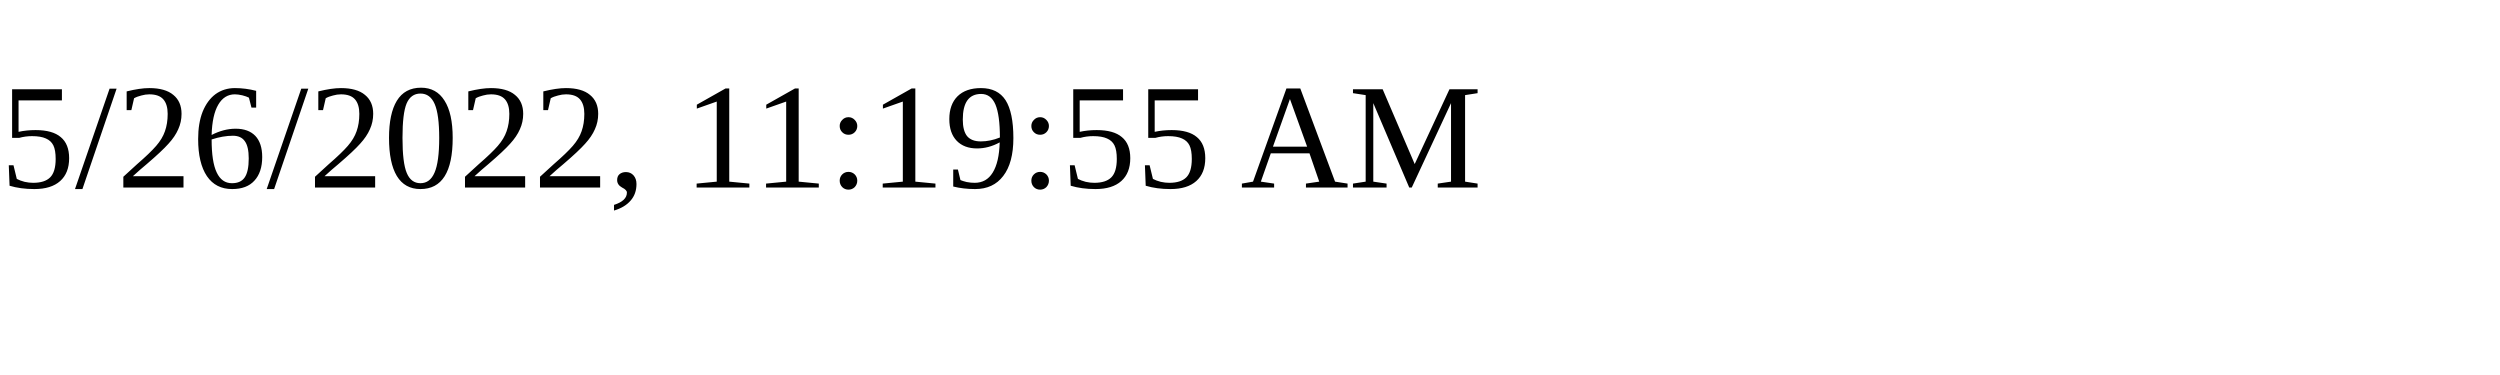
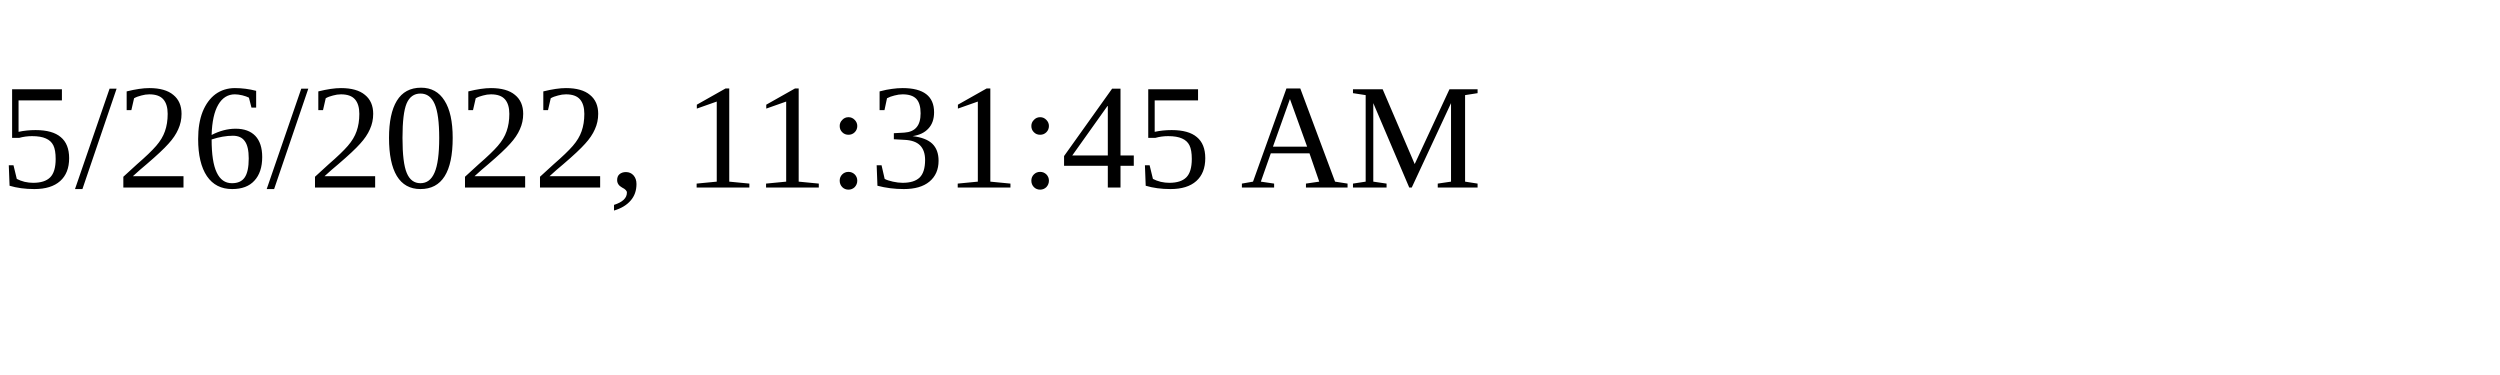
<svg xmlns="http://www.w3.org/2000/svg" height="30" width="200">
-   <text x="0" y="15">5/26/2022, 11:19:55 AM</text>
+   <text x="0" y="15">5/26/2022, 11:31:45 AM</text>
</svg>
